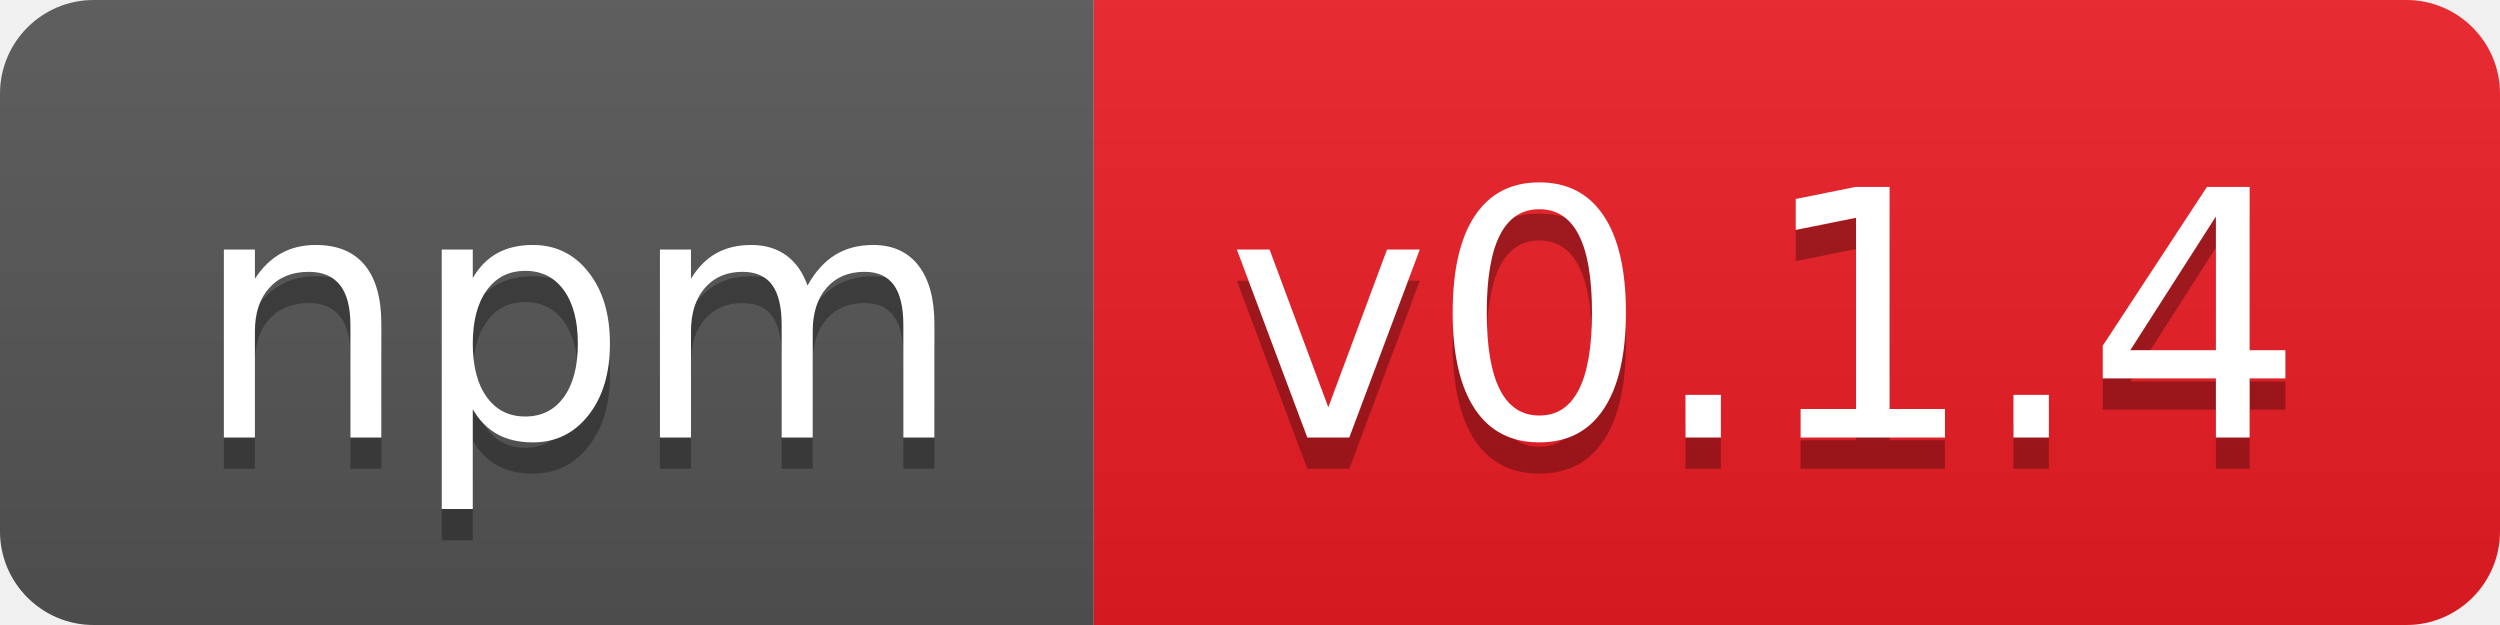
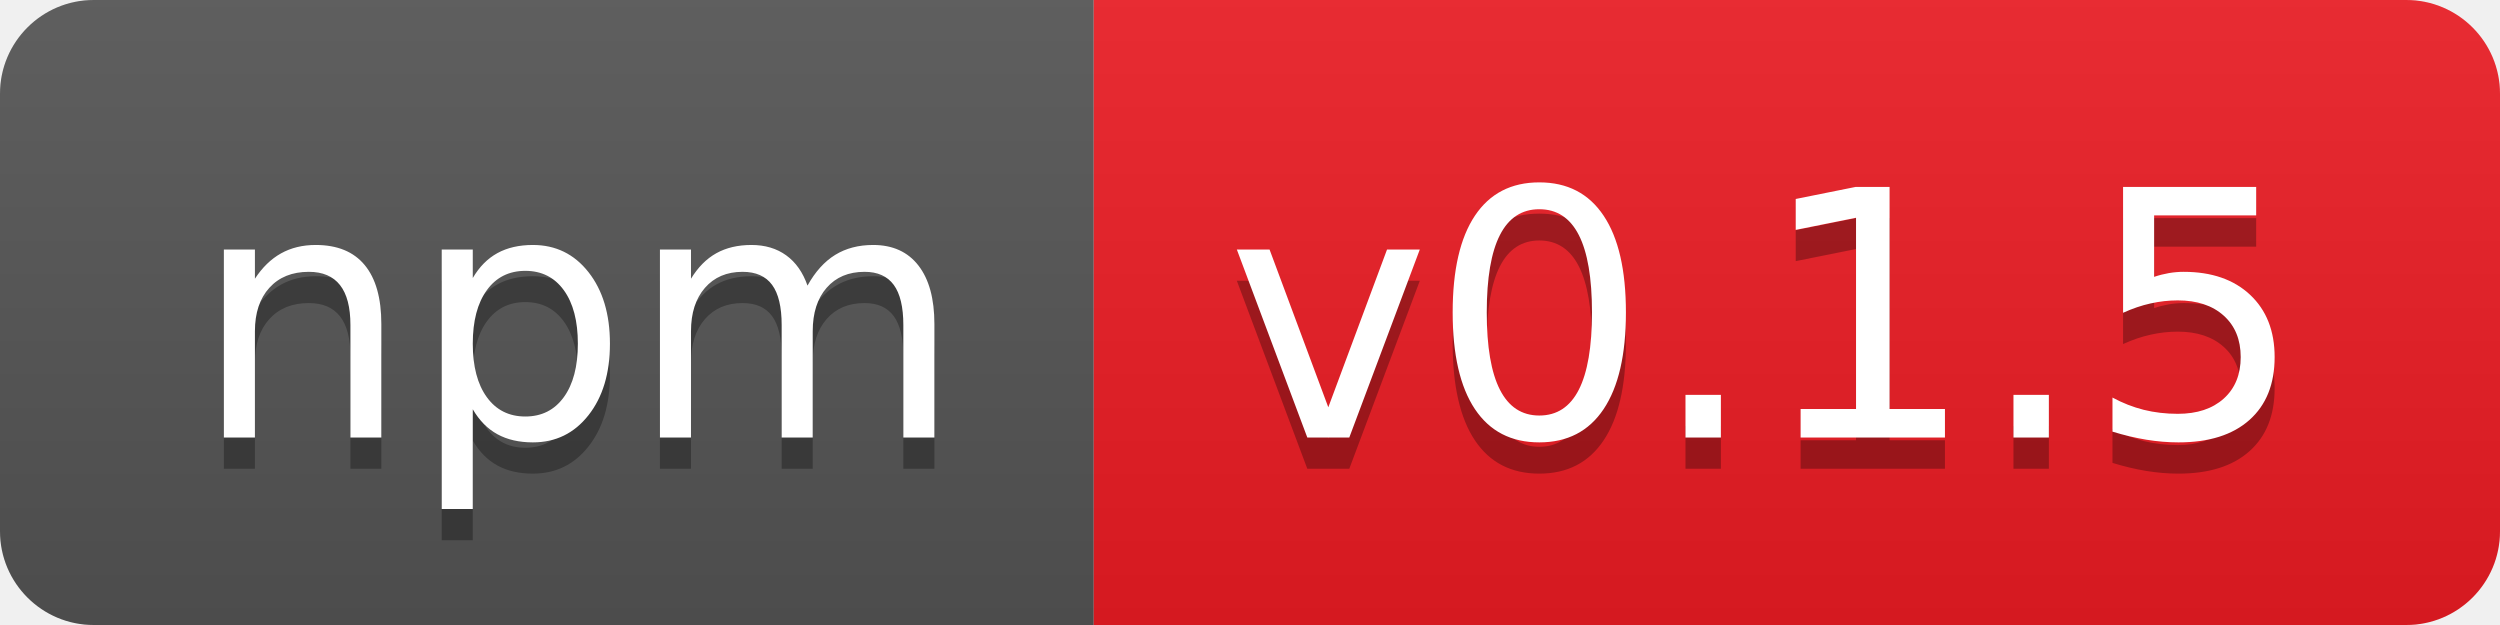
- <svg xmlns="http://www.w3.org/2000/svg" width="80" height="20" role="img" aria-label="npm: v0.1.4">
+ <svg xmlns="http://www.w3.org/2000/svg" width="80" height="20" role="img" aria-label="npm: v0.1.5">
  <linearGradient id="s" x2="0" y2="100%">
    <stop offset="0" stop-color="#bbb" stop-opacity=".1" />
    <stop offset="1" stop-opacity=".1" />
  </linearGradient>
  <clipPath id="r">
    <rect width="80" height="20" rx="3" fill="#fff" />
  </clipPath>
  <g clip-path="url(#r)">
    <rect width="35" height="20" fill="#555" />
    <rect x="35" width="45" height="20" fill="#ed1c24" />
    <rect width="80" height="20" fill="url(#s)" />
  </g>
  <g fill="#fff" text-anchor="middle" font-family="Verdana,Geneva,DejaVu Sans,sans-serif" text-rendering="geometricPrecision" font-size="110">
    <text aria-hidden="true" x="185" y="150" fill="#010101" fill-opacity=".3" transform="scale(.1)" textLength="250">npm</text>
    <text x="185" y="140" transform="scale(.1)" fill="#fff" textLength="250">npm</text>
-     <text aria-hidden="true" x="565" y="150" fill="#010101" fill-opacity=".3" transform="scale(.1)" textLength="350">v0.1.4</text>
-     <text x="565" y="140" transform="scale(.1)" fill="#fff" textLength="350">v0.1.4</text>
+     <text aria-hidden="true" x="565" y="150" fill="#010101" fill-opacity=".3" transform="scale(.1)" textLength="350">v0.1.5</text>
+     <text x="565" y="140" transform="scale(.1)" fill="#fff" textLength="350">v0.1.5</text>
  </g>
</svg>
